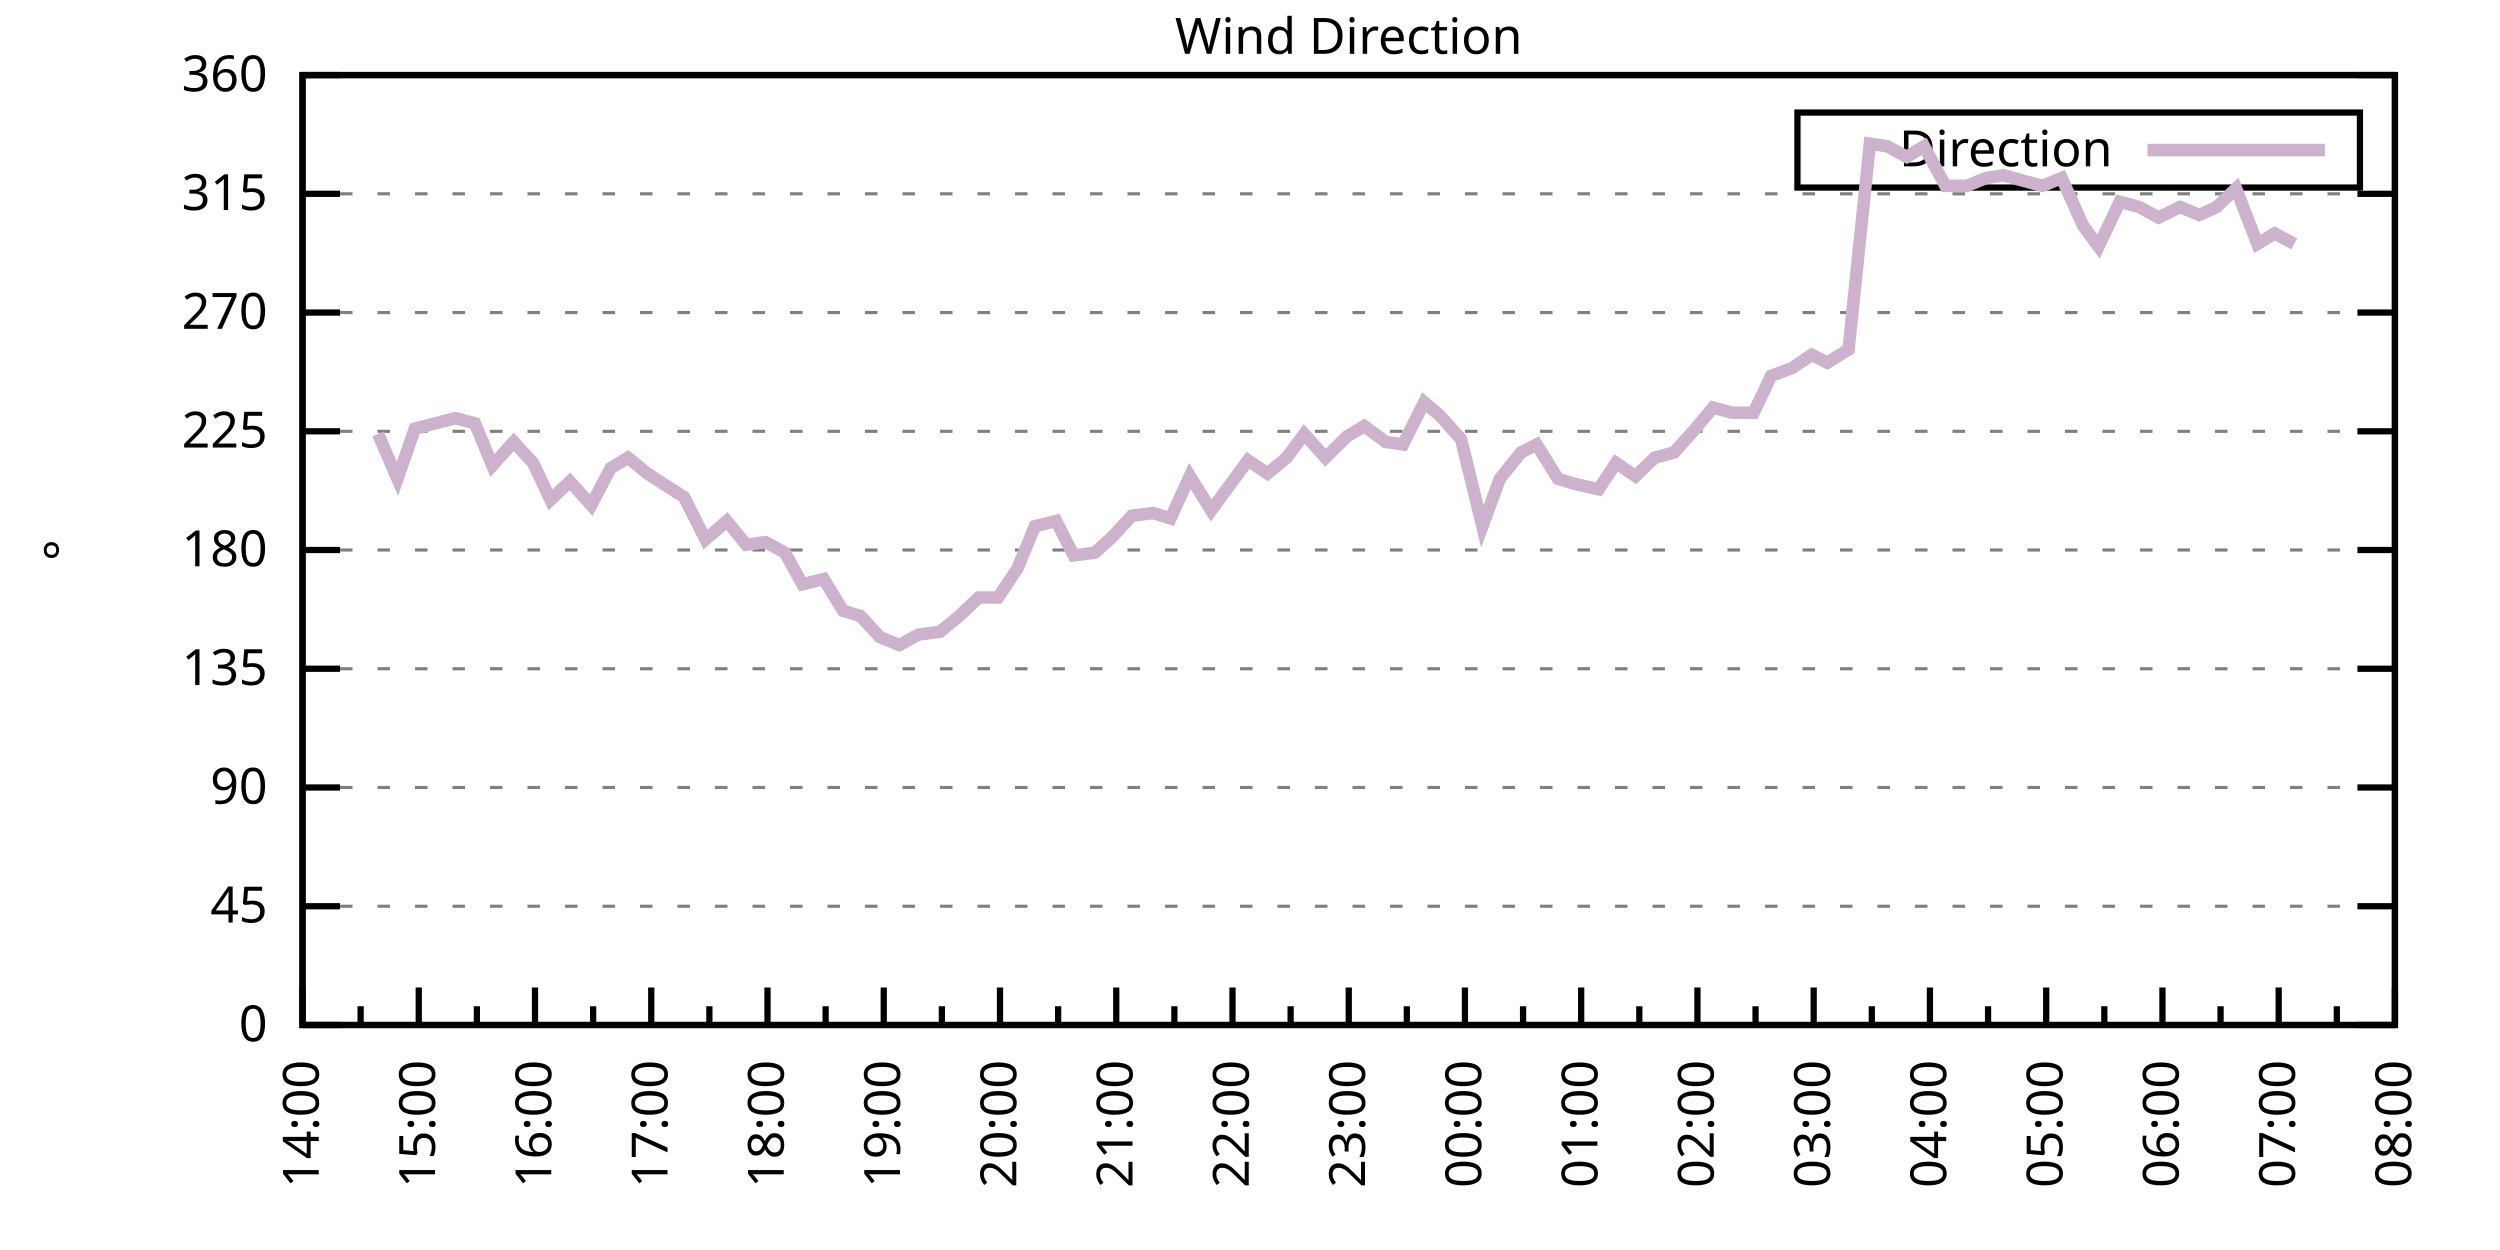
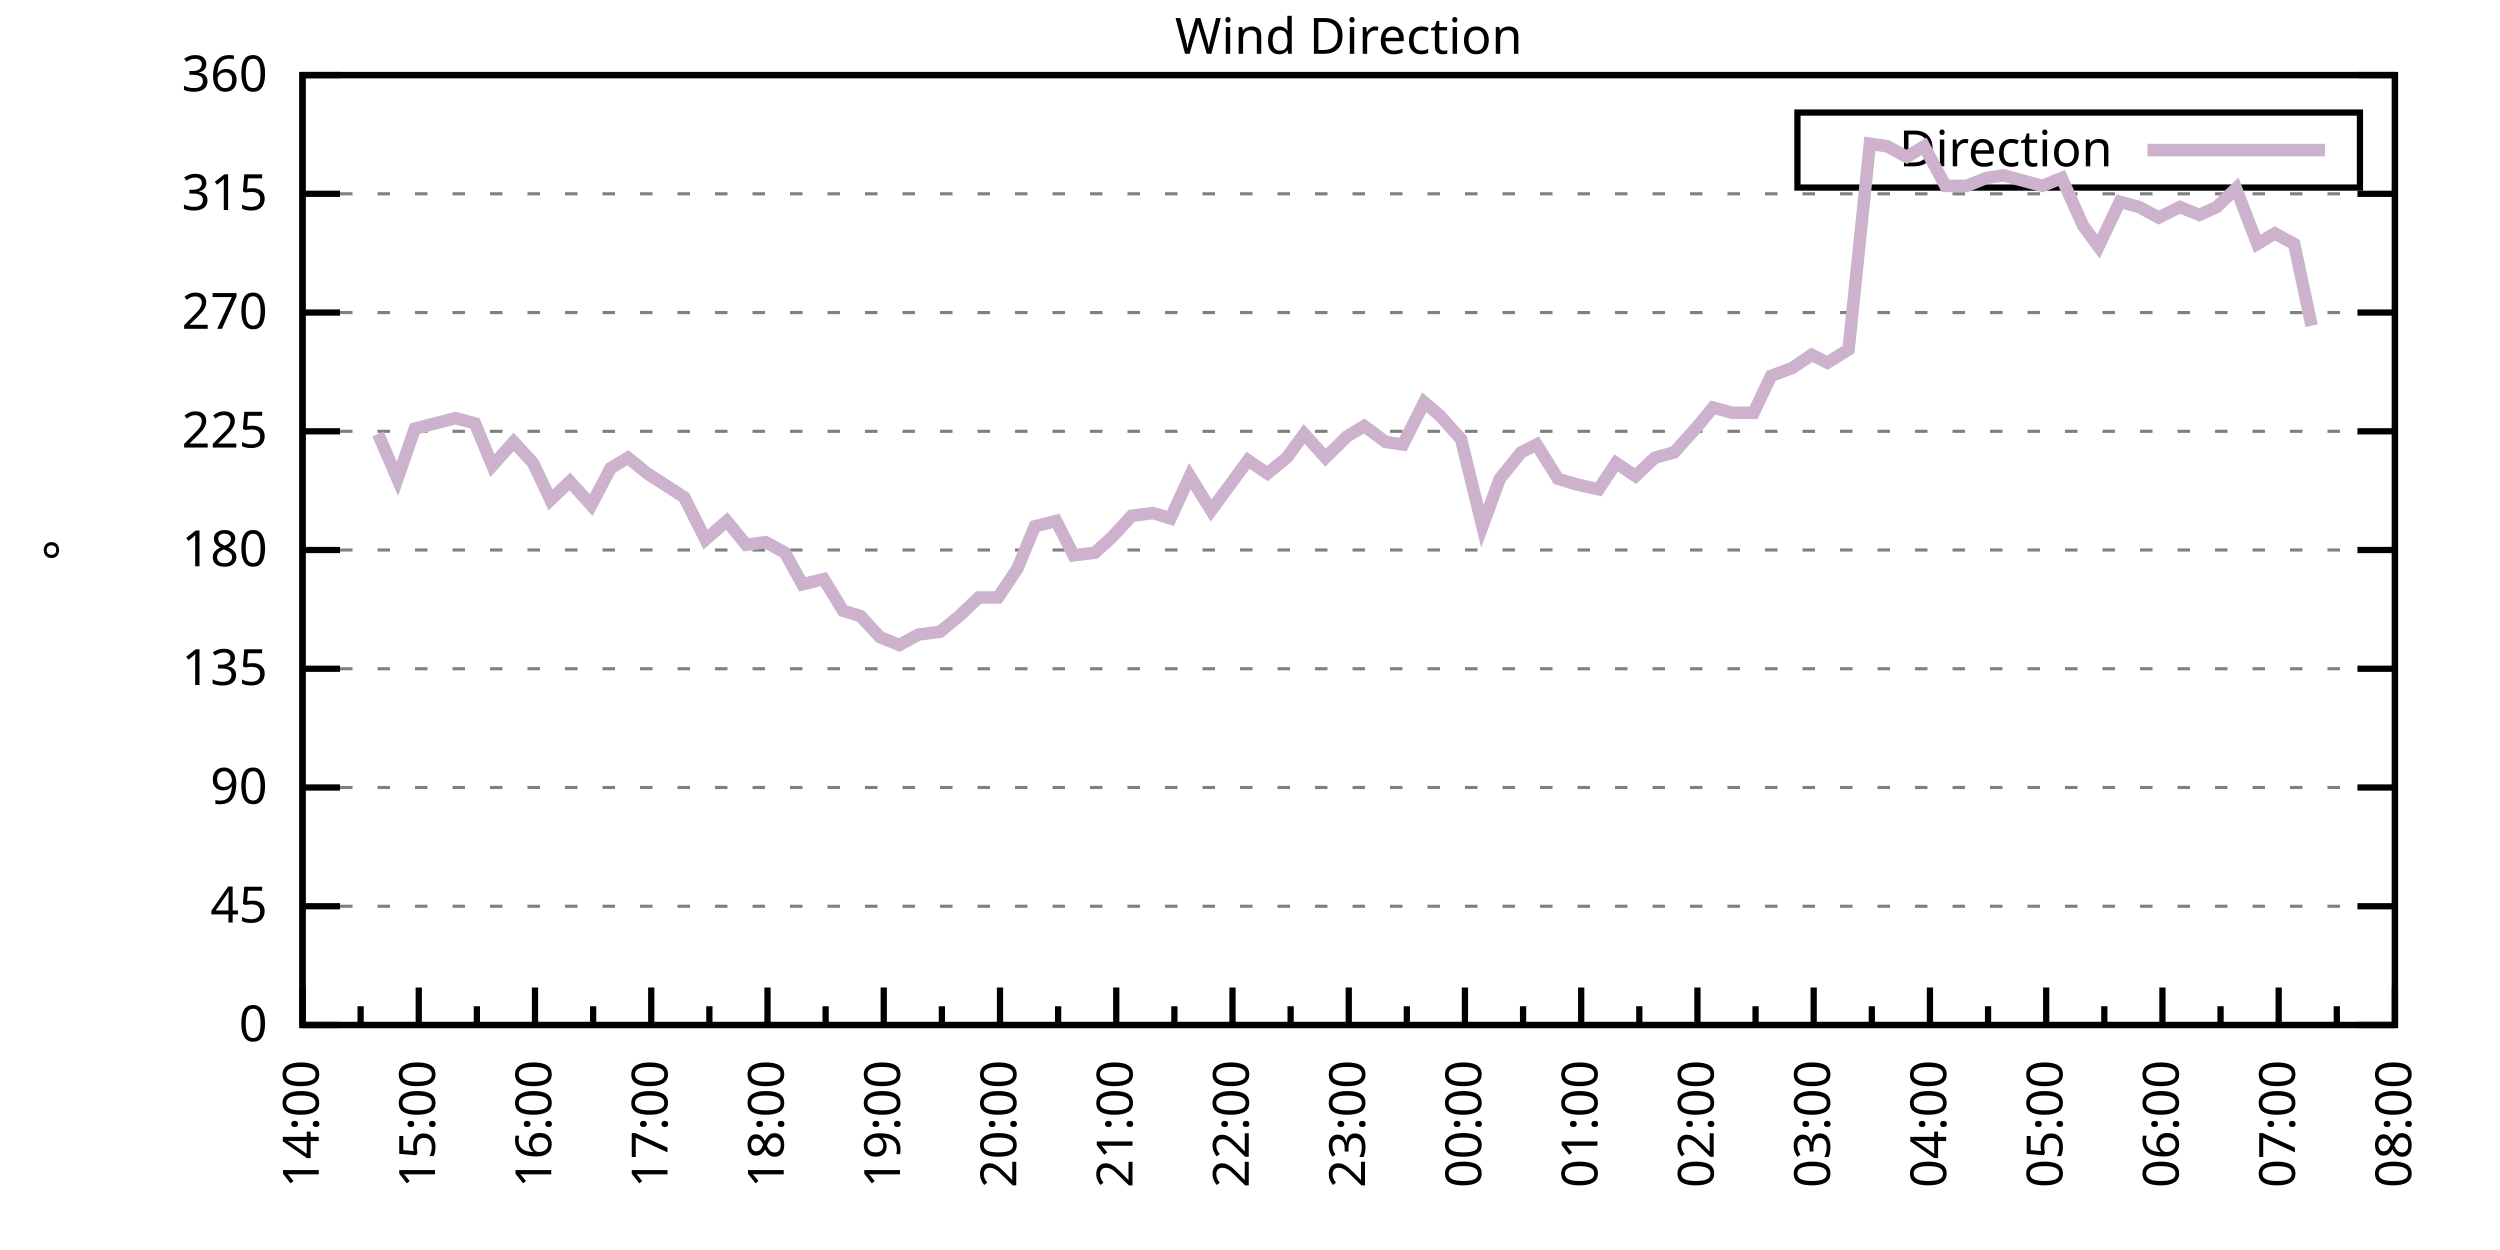
<svg xmlns="http://www.w3.org/2000/svg" xmlns:xlink="http://www.w3.org/1999/xlink" width="400" height="200" viewBox="0 0 400 200">
  <g id="gnuplot_canvas">
    <rect x="0" y="0" width="400" height="200" fill="none" />
    <defs>
      <circle id="gpDot" r="0.5" stroke-width="0.5" stroke="currentColor" />
      <path id="gpPt0" stroke-width="0.333" stroke="currentColor" d="M-1,0 h2 M0,-1 v2" />
      <path id="gpPt1" stroke-width="0.333" stroke="currentColor" d="M-1,-1 L1,1 M1,-1 L-1,1" />
      <path id="gpPt2" stroke-width="0.333" stroke="currentColor" d="M-1,0 L1,0 M0,-1 L0,1 M-1,-1 L1,1 M-1,1 L1,-1" />
      <rect id="gpPt3" stroke-width="0.333" stroke="currentColor" x="-1" y="-1" width="2" height="2" />
      <rect id="gpPt4" stroke-width="0.333" stroke="currentColor" fill="currentColor" x="-1" y="-1" width="2" height="2" />
      <circle id="gpPt5" stroke-width="0.333" stroke="currentColor" cx="0" cy="0" r="1" />
      <use xlink:href="#gpPt5" id="gpPt6" fill="currentColor" stroke="none" />
      <path id="gpPt7" stroke-width="0.333" stroke="currentColor" d="M0,-1.33 L-1.33,0.67 L1.33,0.67 z" />
      <use xlink:href="#gpPt7" id="gpPt8" fill="currentColor" stroke="none" />
      <use xlink:href="#gpPt7" id="gpPt9" stroke="currentColor" transform="rotate(180)" />
      <use xlink:href="#gpPt9" id="gpPt10" fill="currentColor" stroke="none" />
      <use xlink:href="#gpPt3" id="gpPt11" stroke="currentColor" transform="rotate(45)" />
      <use xlink:href="#gpPt11" id="gpPt12" fill="currentColor" stroke="none" />
      <path id="gpPt13" stroke-width="0.333" stroke="currentColor" d="M0,1.330 L1.265,0.411 L0.782,-1.067 L-0.782,-1.076 L-1.265,0.411 z" />
      <use xlink:href="#gpPt13" id="gpPt14" fill="currentColor" stroke="none" />
      <filter id="textbox" filterUnits="objectBoundingBox" x="0" y="0" height="1" width="1">
        <feFlood flood-color="white" flood-opacity="1" result="bgnd" />
        <feComposite in="SourceGraphic" in2="bgnd" operator="atop" />
      </filter>
      <filter id="greybox" filterUnits="objectBoundingBox" x="0" y="0" height="1" width="1">
        <feFlood flood-color="lightgrey" flood-opacity="1" result="grey" />
        <feComposite in="SourceGraphic" in2="grey" operator="atop" />
      </filter>
    </defs>
    <g fill="none" color="white" stroke="currentColor" stroke-width="1.00" stroke-linecap="butt" stroke-linejoin="miter">
</g>
    <g fill="none" color="black" stroke="currentColor" stroke-width="1.00" stroke-linecap="butt" stroke-linejoin="miter">
      <g stroke="none" shape-rendering="crispEdges">
        <polygon fill="rgb(255, 255, 255)" points="48.40,164.00 383.18,164.00 383.18,12.02 48.40,12.02 " />
      </g>
    </g>
    <g fill="none" color="black" stroke="currentColor" stroke-width="1.00" stroke-linecap="butt" stroke-linejoin="miter">
</g>
    <g fill="none" color="black" stroke="black" stroke-width="0.50" stroke-linecap="butt" stroke-linejoin="miter">
</g>
    <g fill="none" color="gray" stroke="currentColor" stroke-width="0.50" stroke-linecap="butt" stroke-linejoin="miter">
      <path stroke="gray" stroke-dasharray="2,4" class="gridline" d="M48.40,164.00 L383.19,164.00  " />
    </g>
    <g fill="none" color="gray" stroke="gray" stroke-width="1.00" stroke-linecap="butt" stroke-linejoin="miter">
</g>
    <g fill="none" color="black" stroke="currentColor" stroke-width="1.00" stroke-linecap="butt" stroke-linejoin="miter">
      <path stroke="black" d="M48.40,164.00 L54.40,164.00 M383.19,164.00 L377.19,164.00  " />
      <g transform="translate(42.80,166.60)" stroke="none" fill="black" font-family="Sans" font-size="8.00" text-anchor="end">
        <text>
          <tspan font-family="Sans"> 0</tspan>
        </text>
      </g>
    </g>
    <g fill="none" color="black" stroke="currentColor" stroke-width="1.00" stroke-linecap="butt" stroke-linejoin="miter">
</g>
    <g fill="none" color="black" stroke="black" stroke-width="0.50" stroke-linecap="butt" stroke-linejoin="miter">
</g>
    <g fill="none" color="gray" stroke="currentColor" stroke-width="0.50" stroke-linecap="butt" stroke-linejoin="miter">
      <path stroke="gray" stroke-dasharray="2,4" class="gridline" d="M48.40,145.00 L383.19,145.00  " />
    </g>
    <g fill="none" color="gray" stroke="gray" stroke-width="1.00" stroke-linecap="butt" stroke-linejoin="miter">
</g>
    <g fill="none" color="black" stroke="currentColor" stroke-width="1.00" stroke-linecap="butt" stroke-linejoin="miter">
      <path stroke="black" d="M48.40,145.00 L54.40,145.00 M383.19,145.00 L377.19,145.00  " />
      <g transform="translate(42.80,147.60)" stroke="none" fill="black" font-family="Sans" font-size="8.00" text-anchor="end">
        <text>
          <tspan font-family="Sans"> 45</tspan>
        </text>
      </g>
    </g>
    <g fill="none" color="black" stroke="currentColor" stroke-width="1.00" stroke-linecap="butt" stroke-linejoin="miter">
</g>
    <g fill="none" color="black" stroke="black" stroke-width="0.50" stroke-linecap="butt" stroke-linejoin="miter">
</g>
    <g fill="none" color="gray" stroke="currentColor" stroke-width="0.50" stroke-linecap="butt" stroke-linejoin="miter">
      <path stroke="gray" stroke-dasharray="2,4" class="gridline" d="M48.40,126.00 L383.19,126.00  " />
    </g>
    <g fill="none" color="gray" stroke="gray" stroke-width="1.00" stroke-linecap="butt" stroke-linejoin="miter">
</g>
    <g fill="none" color="black" stroke="currentColor" stroke-width="1.00" stroke-linecap="butt" stroke-linejoin="miter">
      <path stroke="black" d="M48.40,126.00 L54.40,126.00 M383.19,126.00 L377.19,126.00  " />
      <g transform="translate(42.80,128.60)" stroke="none" fill="black" font-family="Sans" font-size="8.00" text-anchor="end">
        <text>
          <tspan font-family="Sans"> 90</tspan>
        </text>
      </g>
    </g>
    <g fill="none" color="black" stroke="currentColor" stroke-width="1.00" stroke-linecap="butt" stroke-linejoin="miter">
</g>
    <g fill="none" color="black" stroke="black" stroke-width="0.50" stroke-linecap="butt" stroke-linejoin="miter">
</g>
    <g fill="none" color="gray" stroke="currentColor" stroke-width="0.50" stroke-linecap="butt" stroke-linejoin="miter">
      <path stroke="gray" stroke-dasharray="2,4" class="gridline" d="M48.40,107.00 L383.19,107.00  " />
    </g>
    <g fill="none" color="gray" stroke="gray" stroke-width="1.00" stroke-linecap="butt" stroke-linejoin="miter">
</g>
    <g fill="none" color="black" stroke="currentColor" stroke-width="1.00" stroke-linecap="butt" stroke-linejoin="miter">
      <path stroke="black" d="M48.40,107.00 L54.40,107.00 M383.19,107.00 L377.19,107.00  " />
      <g transform="translate(42.80,109.60)" stroke="none" fill="black" font-family="Sans" font-size="8.00" text-anchor="end">
        <text>
          <tspan font-family="Sans"> 135</tspan>
        </text>
      </g>
    </g>
    <g fill="none" color="black" stroke="currentColor" stroke-width="1.00" stroke-linecap="butt" stroke-linejoin="miter">
</g>
    <g fill="none" color="black" stroke="black" stroke-width="0.50" stroke-linecap="butt" stroke-linejoin="miter">
</g>
    <g fill="none" color="gray" stroke="currentColor" stroke-width="0.50" stroke-linecap="butt" stroke-linejoin="miter">
      <path stroke="gray" stroke-dasharray="2,4" class="gridline" d="M48.40,88.00 L383.19,88.00  " />
    </g>
    <g fill="none" color="gray" stroke="gray" stroke-width="1.00" stroke-linecap="butt" stroke-linejoin="miter">
</g>
    <g fill="none" color="black" stroke="currentColor" stroke-width="1.00" stroke-linecap="butt" stroke-linejoin="miter">
      <path stroke="black" d="M48.40,88.00 L54.40,88.00 M383.19,88.00 L377.19,88.00  " />
      <g transform="translate(42.80,90.60)" stroke="none" fill="black" font-family="Sans" font-size="8.00" text-anchor="end">
        <text>
          <tspan font-family="Sans"> 180</tspan>
        </text>
      </g>
    </g>
    <g fill="none" color="black" stroke="currentColor" stroke-width="1.00" stroke-linecap="butt" stroke-linejoin="miter">
</g>
    <g fill="none" color="black" stroke="black" stroke-width="0.50" stroke-linecap="butt" stroke-linejoin="miter">
</g>
    <g fill="none" color="gray" stroke="currentColor" stroke-width="0.50" stroke-linecap="butt" stroke-linejoin="miter">
      <path stroke="gray" stroke-dasharray="2,4" class="gridline" d="M48.40,69.01 L383.19,69.01  " />
    </g>
    <g fill="none" color="gray" stroke="gray" stroke-width="1.00" stroke-linecap="butt" stroke-linejoin="miter">
</g>
    <g fill="none" color="black" stroke="currentColor" stroke-width="1.00" stroke-linecap="butt" stroke-linejoin="miter">
      <path stroke="black" d="M48.40,69.01 L54.40,69.01 M383.19,69.01 L377.19,69.01  " />
      <g transform="translate(42.80,71.61)" stroke="none" fill="black" font-family="Sans" font-size="8.00" text-anchor="end">
        <text>
          <tspan font-family="Sans"> 225</tspan>
        </text>
      </g>
    </g>
    <g fill="none" color="black" stroke="currentColor" stroke-width="1.00" stroke-linecap="butt" stroke-linejoin="miter">
</g>
    <g fill="none" color="black" stroke="black" stroke-width="0.50" stroke-linecap="butt" stroke-linejoin="miter">
</g>
    <g fill="none" color="gray" stroke="currentColor" stroke-width="0.50" stroke-linecap="butt" stroke-linejoin="miter">
      <path stroke="gray" stroke-dasharray="2,4" class="gridline" d="M48.40,50.01 L383.19,50.01  " />
    </g>
    <g fill="none" color="gray" stroke="gray" stroke-width="1.00" stroke-linecap="butt" stroke-linejoin="miter">
</g>
    <g fill="none" color="black" stroke="currentColor" stroke-width="1.00" stroke-linecap="butt" stroke-linejoin="miter">
      <path stroke="black" d="M48.40,50.01 L54.40,50.01 M383.19,50.01 L377.19,50.01  " />
      <g transform="translate(42.80,52.61)" stroke="none" fill="black" font-family="Sans" font-size="8.00" text-anchor="end">
        <text>
          <tspan font-family="Sans"> 270</tspan>
        </text>
      </g>
    </g>
    <g fill="none" color="black" stroke="currentColor" stroke-width="1.00" stroke-linecap="butt" stroke-linejoin="miter">
</g>
    <g fill="none" color="black" stroke="black" stroke-width="0.50" stroke-linecap="butt" stroke-linejoin="miter">
</g>
    <g fill="none" color="gray" stroke="currentColor" stroke-width="0.50" stroke-linecap="butt" stroke-linejoin="miter">
      <path stroke="gray" stroke-dasharray="2,4" class="gridline" d="M48.40,31.01 L383.19,31.01  " />
    </g>
    <g fill="none" color="gray" stroke="gray" stroke-width="1.00" stroke-linecap="butt" stroke-linejoin="miter">
</g>
    <g fill="none" color="black" stroke="currentColor" stroke-width="1.00" stroke-linecap="butt" stroke-linejoin="miter">
      <path stroke="black" d="M48.40,31.01 L54.40,31.01 M383.19,31.01 L377.19,31.01  " />
      <g transform="translate(42.80,33.61)" stroke="none" fill="black" font-family="Sans" font-size="8.00" text-anchor="end">
        <text>
          <tspan font-family="Sans"> 315</tspan>
        </text>
      </g>
    </g>
    <g fill="none" color="black" stroke="currentColor" stroke-width="1.00" stroke-linecap="butt" stroke-linejoin="miter">
</g>
    <g fill="none" color="black" stroke="black" stroke-width="0.50" stroke-linecap="butt" stroke-linejoin="miter">
</g>
    <g fill="none" color="gray" stroke="currentColor" stroke-width="0.50" stroke-linecap="butt" stroke-linejoin="miter">
      <path stroke="gray" stroke-dasharray="2,4" class="gridline" d="M48.40,12.01 L383.19,12.01  " />
    </g>
    <g fill="none" color="gray" stroke="gray" stroke-width="1.00" stroke-linecap="butt" stroke-linejoin="miter">
</g>
    <g fill="none" color="black" stroke="currentColor" stroke-width="1.00" stroke-linecap="butt" stroke-linejoin="miter">
      <path stroke="black" d="M48.40,12.01 L54.40,12.01 M383.19,12.01 L377.19,12.01  " />
      <g transform="translate(42.80,14.61)" stroke="none" fill="black" font-family="Sans" font-size="8.00" text-anchor="end">
        <text>
          <tspan font-family="Sans"> 360</tspan>
        </text>
      </g>
    </g>
    <g fill="none" color="black" stroke="currentColor" stroke-width="1.00" stroke-linecap="butt" stroke-linejoin="miter">
      <path stroke="black" d="M48.40,164.00 L48.40,158.00  " />
      <g transform="translate(51.00,169.60) rotate(270)" stroke="none" fill="black" font-family="Sans" font-size="8.00" text-anchor="end">
        <text>
          <tspan font-family="Sans">14:00</tspan>
        </text>
      </g>
    </g>
    <g fill="none" color="black" stroke="currentColor" stroke-width="1.00" stroke-linecap="butt" stroke-linejoin="miter">
      <path stroke="black" d="M57.70,164.00 L57.70,161.00 M67.00,164.00 L67.00,158.00  " />
      <g transform="translate(69.60,169.60) rotate(270)" stroke="none" fill="black" font-family="Sans" font-size="8.00" text-anchor="end">
        <text>
          <tspan font-family="Sans">15:00</tspan>
        </text>
      </g>
    </g>
    <g fill="none" color="black" stroke="currentColor" stroke-width="1.00" stroke-linecap="butt" stroke-linejoin="miter">
      <path stroke="black" d="M76.30,164.00 L76.30,161.00 M85.60,164.00 L85.60,158.00  " />
      <g transform="translate(88.20,169.60) rotate(270)" stroke="none" fill="black" font-family="Sans" font-size="8.00" text-anchor="end">
        <text>
          <tspan font-family="Sans">16:00</tspan>
        </text>
      </g>
    </g>
    <g fill="none" color="black" stroke="currentColor" stroke-width="1.00" stroke-linecap="butt" stroke-linejoin="miter">
      <path stroke="black" d="M94.90,164.00 L94.90,161.00 M104.20,164.00 L104.20,158.00  " />
      <g transform="translate(106.80,169.60) rotate(270)" stroke="none" fill="black" font-family="Sans" font-size="8.00" text-anchor="end">
        <text>
          <tspan font-family="Sans">17:00</tspan>
        </text>
      </g>
    </g>
    <g fill="none" color="black" stroke="currentColor" stroke-width="1.00" stroke-linecap="butt" stroke-linejoin="miter">
      <path stroke="black" d="M113.50,164.00 L113.50,161.00 M122.80,164.00 L122.80,158.00  " />
      <g transform="translate(125.40,169.60) rotate(270)" stroke="none" fill="black" font-family="Sans" font-size="8.00" text-anchor="end">
        <text>
          <tspan font-family="Sans">18:00</tspan>
        </text>
      </g>
    </g>
    <g fill="none" color="black" stroke="currentColor" stroke-width="1.00" stroke-linecap="butt" stroke-linejoin="miter">
      <path stroke="black" d="M132.10,164.00 L132.10,161.00 M141.40,164.00 L141.40,158.00  " />
      <g transform="translate(144.00,169.60) rotate(270)" stroke="none" fill="black" font-family="Sans" font-size="8.00" text-anchor="end">
        <text>
          <tspan font-family="Sans">19:00</tspan>
        </text>
      </g>
    </g>
    <g fill="none" color="black" stroke="currentColor" stroke-width="1.00" stroke-linecap="butt" stroke-linejoin="miter">
      <path stroke="black" d="M150.70,164.00 L150.70,161.00 M160.00,164.00 L160.00,158.00  " />
      <g transform="translate(162.60,169.60) rotate(270)" stroke="none" fill="black" font-family="Sans" font-size="8.00" text-anchor="end">
        <text>
          <tspan font-family="Sans">20:00</tspan>
        </text>
      </g>
    </g>
    <g fill="none" color="black" stroke="currentColor" stroke-width="1.00" stroke-linecap="butt" stroke-linejoin="miter">
      <path stroke="black" d="M169.30,164.00 L169.30,161.00 M178.60,164.00 L178.60,158.00  " />
      <g transform="translate(181.20,169.60) rotate(270)" stroke="none" fill="black" font-family="Sans" font-size="8.00" text-anchor="end">
        <text>
          <tspan font-family="Sans">21:00</tspan>
        </text>
      </g>
    </g>
    <g fill="none" color="black" stroke="currentColor" stroke-width="1.00" stroke-linecap="butt" stroke-linejoin="miter">
      <path stroke="black" d="M187.90,164.00 L187.90,161.00 M197.20,164.00 L197.20,158.00  " />
      <g transform="translate(199.80,169.60) rotate(270)" stroke="none" fill="black" font-family="Sans" font-size="8.00" text-anchor="end">
        <text>
          <tspan font-family="Sans">22:00</tspan>
        </text>
      </g>
    </g>
    <g fill="none" color="black" stroke="currentColor" stroke-width="1.00" stroke-linecap="butt" stroke-linejoin="miter">
      <path stroke="black" d="M206.50,164.00 L206.50,161.00 M215.80,164.00 L215.80,158.00  " />
      <g transform="translate(218.40,169.60) rotate(270)" stroke="none" fill="black" font-family="Sans" font-size="8.00" text-anchor="end">
        <text>
          <tspan font-family="Sans">23:00</tspan>
        </text>
      </g>
    </g>
    <g fill="none" color="black" stroke="currentColor" stroke-width="1.00" stroke-linecap="butt" stroke-linejoin="miter">
      <path stroke="black" d="M225.09,164.00 L225.09,161.00 M234.39,164.00 L234.39,158.00  " />
      <g transform="translate(236.99,169.60) rotate(270)" stroke="none" fill="black" font-family="Sans" font-size="8.00" text-anchor="end">
        <text>
          <tspan font-family="Sans">00:00</tspan>
        </text>
      </g>
    </g>
    <g fill="none" color="black" stroke="currentColor" stroke-width="1.00" stroke-linecap="butt" stroke-linejoin="miter">
      <path stroke="black" d="M243.69,164.00 L243.69,161.00 M252.99,164.00 L252.99,158.00  " />
      <g transform="translate(255.59,169.60) rotate(270)" stroke="none" fill="black" font-family="Sans" font-size="8.00" text-anchor="end">
        <text>
          <tspan font-family="Sans">01:00</tspan>
        </text>
      </g>
    </g>
    <g fill="none" color="black" stroke="currentColor" stroke-width="1.00" stroke-linecap="butt" stroke-linejoin="miter">
      <path stroke="black" d="M262.29,164.00 L262.29,161.00 M271.59,164.00 L271.59,158.00  " />
      <g transform="translate(274.19,169.60) rotate(270)" stroke="none" fill="black" font-family="Sans" font-size="8.00" text-anchor="end">
        <text>
          <tspan font-family="Sans">02:00</tspan>
        </text>
      </g>
    </g>
    <g fill="none" color="black" stroke="currentColor" stroke-width="1.00" stroke-linecap="butt" stroke-linejoin="miter">
      <path stroke="black" d="M280.89,164.00 L280.89,161.00 M290.19,164.00 L290.19,158.00  " />
      <g transform="translate(292.79,169.60) rotate(270)" stroke="none" fill="black" font-family="Sans" font-size="8.00" text-anchor="end">
        <text>
          <tspan font-family="Sans">03:00</tspan>
        </text>
      </g>
    </g>
    <g fill="none" color="black" stroke="currentColor" stroke-width="1.00" stroke-linecap="butt" stroke-linejoin="miter">
      <path stroke="black" d="M299.49,164.00 L299.49,161.00 M308.79,164.00 L308.79,158.00  " />
      <g transform="translate(311.39,169.60) rotate(270)" stroke="none" fill="black" font-family="Sans" font-size="8.00" text-anchor="end">
        <text>
          <tspan font-family="Sans">04:00</tspan>
        </text>
      </g>
    </g>
    <g fill="none" color="black" stroke="currentColor" stroke-width="1.00" stroke-linecap="butt" stroke-linejoin="miter">
      <path stroke="black" d="M318.09,164.00 L318.09,161.00 M327.39,164.00 L327.39,158.00  " />
      <g transform="translate(329.99,169.60) rotate(270)" stroke="none" fill="black" font-family="Sans" font-size="8.00" text-anchor="end">
        <text>
          <tspan font-family="Sans">05:00</tspan>
        </text>
      </g>
    </g>
    <g fill="none" color="black" stroke="currentColor" stroke-width="1.00" stroke-linecap="butt" stroke-linejoin="miter">
      <path stroke="black" d="M336.69,164.00 L336.69,161.00 M345.99,164.00 L345.99,158.00  " />
      <g transform="translate(348.59,169.60) rotate(270)" stroke="none" fill="black" font-family="Sans" font-size="8.00" text-anchor="end">
        <text>
          <tspan font-family="Sans">06:00</tspan>
        </text>
      </g>
    </g>
    <g fill="none" color="black" stroke="currentColor" stroke-width="1.00" stroke-linecap="butt" stroke-linejoin="miter">
      <path stroke="black" d="M355.29,164.00 L355.29,161.00 M364.59,164.00 L364.59,158.00  " />
      <g transform="translate(367.19,169.60) rotate(270)" stroke="none" fill="black" font-family="Sans" font-size="8.00" text-anchor="end">
        <text>
          <tspan font-family="Sans">07:00</tspan>
        </text>
      </g>
    </g>
    <g fill="none" color="black" stroke="currentColor" stroke-width="1.00" stroke-linecap="butt" stroke-linejoin="miter">
      <path stroke="black" d="M373.89,164.00 L373.89,161.00 M383.19,164.00 L383.19,158.00  " />
      <g transform="translate(385.79,169.60) rotate(270)" stroke="none" fill="black" font-family="Sans" font-size="8.00" text-anchor="end">
        <text>
          <tspan font-family="Sans">08:00</tspan>
        </text>
      </g>
    </g>
    <g fill="none" color="black" stroke="currentColor" stroke-width="1.00" stroke-linecap="butt" stroke-linejoin="miter">
</g>
    <g fill="none" color="black" stroke="currentColor" stroke-width="1.00" stroke-linecap="butt" stroke-linejoin="miter">
      <path stroke="black" d="M48.40,12.01 L48.40,164.00 L383.19,164.00 L383.19,12.01 L48.40,12.01 Z  " />
    </g>
    <g fill="none" color="black" stroke="currentColor" stroke-width="1.00" stroke-linecap="butt" stroke-linejoin="miter">
      <g transform="translate(12.80,88.01) rotate(270)" stroke="none" fill="black" font-family="Sans" font-size="8.00" text-anchor="middle">
        <text>
          <tspan font-family="Sans">°</tspan>
        </text>
      </g>
    </g>
    <g fill="none" color="black" stroke="currentColor" stroke-width="1.00" stroke-linecap="butt" stroke-linejoin="miter">
</g>
    <g fill="none" color="black" stroke="currentColor" stroke-width="1.00" stroke-linecap="butt" stroke-linejoin="miter">
      <path stroke="black" d="M287.59,30.01 L287.59,18.01 L377.59,18.01 L377.59,30.01 L287.59,30.01 Z  " />
    </g>
    <g id="Wind_direction_plot_1">
      <g fill="none" color="white" stroke="black" stroke-width="2.00" stroke-linecap="butt" stroke-linejoin="miter">
</g>
      <g fill="none" color="black" stroke="currentColor" stroke-width="2.00" stroke-linecap="butt" stroke-linejoin="miter">
        <g transform="translate(337.99,26.61)" stroke="none" fill="black" font-family="Sans" font-size="8.00" text-anchor="end">
          <text>
            <tspan font-family="Sans">Direction</tspan>
          </text>
        </g>
      </g>
      <g fill="none" color="black" stroke="currentColor" stroke-width="2.00" stroke-linecap="butt" stroke-linejoin="miter">
-         <path stroke="rgb(204, 178, 204)" d="M343.59,24.01 L371.99,24.01 M60.49,69.43 L63.59,76.61 L66.38,68.58 L72.89,66.90 L75.99,67.74 L78.78,74.49   L82.19,70.70 L85.29,74.07 L88.08,79.98 L91.18,77.03 L94.59,80.83 L97.69,74.92 L100.48,73.23 L103.58,75.76   L109.47,79.56 L112.88,86.32 L116.29,83.36 L119.39,87.16 L122.49,86.74 L125.59,88.43 L128.38,93.49 L131.79,92.65   L134.89,97.72 L137.68,98.56 L140.78,101.94 L143.88,103.20 L146.98,101.52 L150.39,101.09 L153.49,98.56 L156.59,95.60   L159.69,95.60 L162.79,90.96 L165.58,84.21 L168.99,83.36 L171.78,88.85 L175.19,88.43 L177.98,85.89 L181.08,82.52   L184.49,82.09 L187.28,82.94 L190.38,76.18 L193.79,81.67 L196.27,78.29 L199.68,73.65 L202.78,75.76 L205.88,73.23   L208.67,69.43 L212.08,73.23 L215.49,69.85 L218.27,68.16 L221.68,70.70 L224.47,71.12 L227.88,64.36 L230.36,66.47   L233.77,70.27 L237.18,84.21 L239.97,76.61 L243.38,72.38 L245.86,71.12 L249.27,76.61 L252.06,77.45 L255.78,78.29   L258.57,74.07 L261.67,76.18 L264.77,73.23 L267.87,72.38 L271.28,68.58 L274.07,65.21 L277.17,66.05 L280.58,66.05   L283.37,60.14 L286.78,58.87 L289.88,56.76 L292.36,58.03 L295.77,55.92 L299.18,22.99 L301.97,23.41 L305.07,25.10   L307.86,23.41 L311.27,29.74 L314.68,29.74 L317.78,28.48 L320.57,28.05 L323.67,28.90 L326.77,29.74 L329.87,28.48   L333.28,36.08 L335.76,39.45 L339.17,32.28 L342.27,33.12 L345.37,34.81 L348.78,33.12 L351.88,34.39 L354.67,33.12   L357.77,30.16 L361.18,39.03 L363.97,37.34 L367.07,39.03  " />
+         <path stroke="rgb(204, 178, 204)" d="M343.59,24.01 L371.99,24.01 M60.49,69.43 L63.59,76.61 L66.38,68.58 L72.89,66.90 L75.99,67.74 L78.78,74.49   L82.19,70.70 L85.29,74.07 L88.08,79.98 L91.18,77.03 L94.59,80.83 L97.69,74.92 L100.48,73.23 L103.58,75.76   L109.47,79.56 L112.88,86.32 L116.29,83.36 L119.39,87.16 L122.49,86.74 L125.59,88.43 L128.38,93.49 L131.79,92.65   L134.89,97.72 L137.68,98.56 L140.78,101.94 L143.88,103.20 L146.98,101.52 L150.39,101.09 L153.49,98.56 L156.59,95.60   L159.69,95.60 L162.79,90.96 L165.58,84.21 L168.99,83.36 L171.78,88.85 L175.19,88.43 L177.98,85.89 L181.08,82.52   L184.49,82.09 L187.28,82.94 L190.38,76.18 L193.79,81.67 L196.27,78.29 L199.68,73.65 L202.78,75.76 L205.88,73.23   L208.67,69.43 L212.08,73.23 L215.49,69.85 L218.27,68.16 L221.68,70.70 L224.47,71.12 L227.88,64.36 L230.36,66.47   L233.77,70.27 L237.18,84.21 L239.97,76.61 L243.38,72.38 L245.86,71.12 L249.27,76.61 L252.06,77.45 L255.78,78.29   L258.57,74.07 L261.67,76.18 L264.77,73.23 L267.87,72.38 L271.28,68.58 L274.07,65.21 L277.17,66.05 L280.58,66.05   L283.37,60.14 L286.78,58.87 L289.88,56.76 L292.36,58.03 L295.77,55.92 L299.18,22.99 L301.97,23.41 L305.07,25.10   L307.86,23.41 L311.27,29.74 L314.68,29.74 L317.78,28.48 L320.57,28.05 L323.67,28.90 L326.77,29.74 L329.87,28.48   L333.28,36.08 L335.76,39.45 L339.17,32.28 L342.27,33.12 L345.37,34.81 L348.78,33.12 L351.88,34.39 L354.67,33.12   L357.77,30.16 L361.18,39.03 L363.97,37.34 L367.07,39.03 L369.86,52.12  " />
      </g>
    </g>
    <g fill="none" color="black" stroke="currentColor" stroke-width="2.00" stroke-linecap="butt" stroke-linejoin="miter">
</g>
    <g fill="none" color="black" stroke="black" stroke-width="1.00" stroke-linecap="butt" stroke-linejoin="miter">
</g>
    <g fill="none" color="black" stroke="currentColor" stroke-width="1.00" stroke-linecap="butt" stroke-linejoin="miter">
      <path stroke="black" d="M48.40,12.01 L48.40,164.00 L383.19,164.00 L383.19,12.01 L48.40,12.01 Z  " />
    </g>
    <g fill="none" color="black" stroke="currentColor" stroke-width="1.00" stroke-linecap="butt" stroke-linejoin="miter">
      <g transform="translate(215.79,8.61)" stroke="none" fill="black" font-family="Sans" font-size="8.00" text-anchor="middle">
        <text>
          <tspan font-family="Sans">Wind Direction</tspan>
        </text>
      </g>
    </g>
    <g fill="none" color="black" stroke="currentColor" stroke-width="1.00" stroke-linecap="butt" stroke-linejoin="miter">
</g>
  </g>
</svg>
